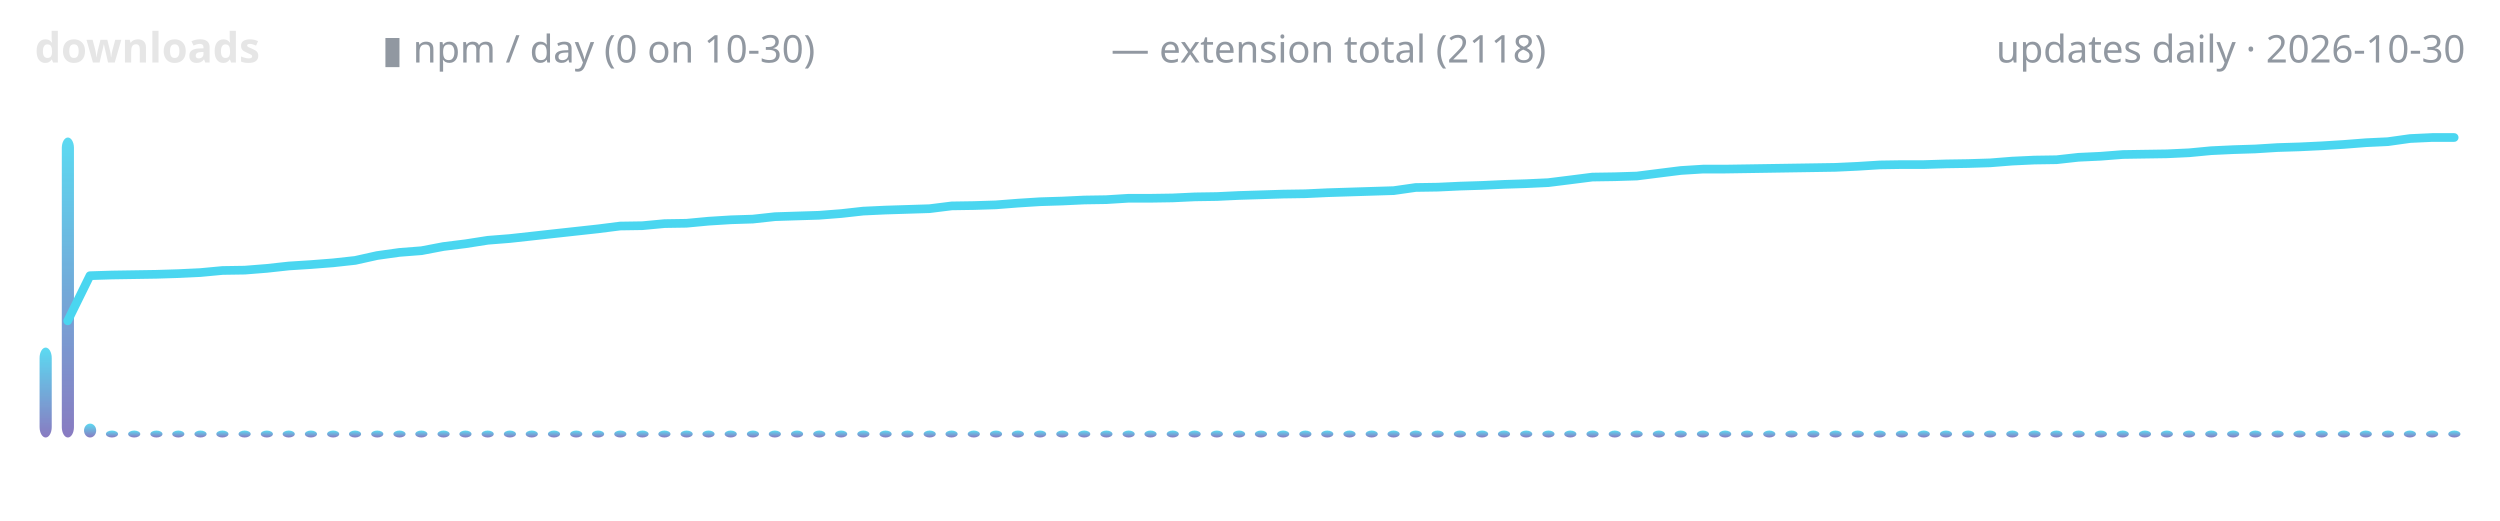
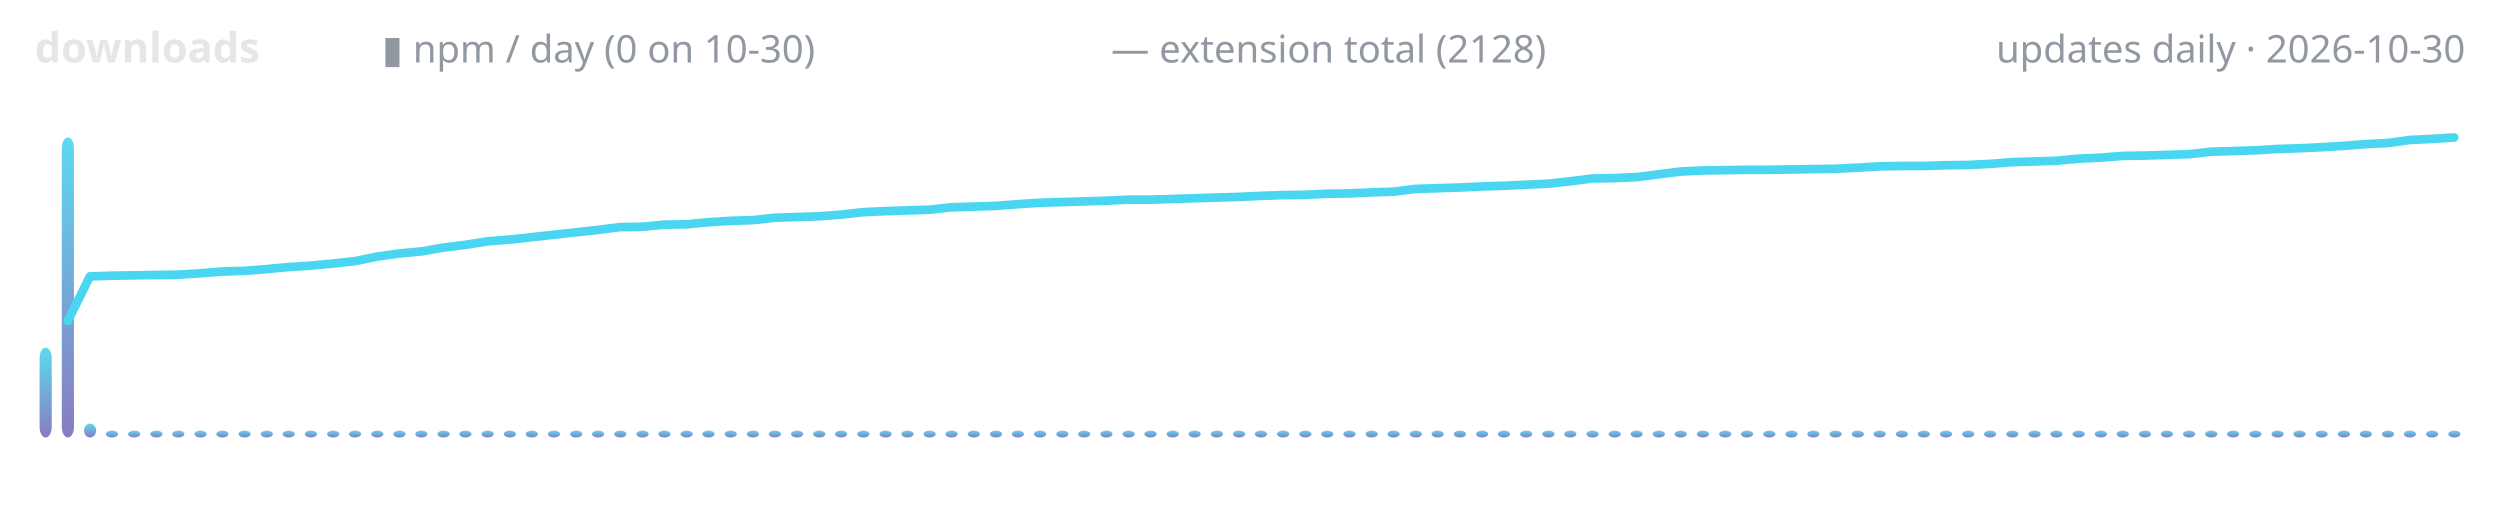
<svg xmlns="http://www.w3.org/2000/svg" width="720" height="150" viewBox="0 0 720 150" role="img" aria-label="lodestone downloads over time">
  <defs>
    <linearGradient id="g" x1="0" y1="1" x2="0" y2="0">
      <stop offset="0" stop-color="#7c6cba" />
      <stop offset="1" stop-color="#4ad6f0" />
    </linearGradient>
  </defs>
  <text x="10" y="18" font-family="ui-sans-serif,system-ui,sans-serif" font-size="12" font-weight="600" fill="#e6e6e6" text-anchor="start">downloads</text>
  <text x="110" y="18" font-family="ui-sans-serif,system-ui,sans-serif" font-size="11" font-weight="400" fill="#9198a1" text-anchor="start">▮ npm / day (0 on 10-30)</text>
-   <text x="320" y="18" font-family="ui-sans-serif,system-ui,sans-serif" font-size="11" font-weight="400" fill="#9198a1" text-anchor="start">— extension total (2118)</text>
+   <text x="320" y="18" font-family="ui-sans-serif,system-ui,sans-serif" font-size="11" font-weight="400" fill="#9198a1" text-anchor="start">— extension total (2128)</text>
  <text x="710" y="18" font-family="ui-sans-serif,system-ui,sans-serif" font-size="11" font-weight="400" fill="#9198a1" text-anchor="end">updates daily · 2026-10-30</text>
  <rect x="11.4" y="100.1" width="3.5" height="25.9" rx="3" fill="url(#g)" opacity="0.9" />
  <rect x="17.8" y="39.6" width="3.5" height="86.4" rx="3" fill="url(#g)" opacity="0.9" />
  <rect x="24.2" y="122.0" width="3.5" height="4.0" rx="3" fill="url(#g)" opacity="0.9" />
  <rect x="30.5" y="124.0" width="3.5" height="2.0" rx="3" fill="url(#g)" opacity="0.9" />
  <rect x="36.9" y="124.0" width="3.5" height="2.0" rx="3" fill="url(#g)" opacity="0.9" />
  <rect x="43.3" y="124.0" width="3.5" height="2.0" rx="3" fill="url(#g)" opacity="0.9" />
  <rect x="49.6" y="124.0" width="3.5" height="2.0" rx="3" fill="url(#g)" opacity="0.9" />
  <rect x="56.0" y="124.0" width="3.5" height="2.0" rx="3" fill="url(#g)" opacity="0.9" />
  <rect x="62.3" y="124.0" width="3.5" height="2.0" rx="3" fill="url(#g)" opacity="0.9" />
  <rect x="68.7" y="124.0" width="3.5" height="2.0" rx="3" fill="url(#g)" opacity="0.9" />
  <rect x="75.1" y="124.0" width="3.5" height="2.0" rx="3" fill="url(#g)" opacity="0.9" />
  <rect x="81.4" y="124.0" width="3.5" height="2.0" rx="3" fill="url(#g)" opacity="0.9" />
  <rect x="87.8" y="124.0" width="3.5" height="2.0" rx="3" fill="url(#g)" opacity="0.9" />
  <rect x="94.2" y="124.0" width="3.5" height="2.0" rx="3" fill="url(#g)" opacity="0.9" />
  <rect x="100.5" y="124.0" width="3.5" height="2.0" rx="3" fill="url(#g)" opacity="0.9" />
  <rect x="106.9" y="124.0" width="3.5" height="2.0" rx="3" fill="url(#g)" opacity="0.9" />
  <rect x="113.3" y="124.0" width="3.5" height="2.0" rx="3" fill="url(#g)" opacity="0.9" />
  <rect x="119.6" y="124.0" width="3.5" height="2.0" rx="3" fill="url(#g)" opacity="0.9" />
  <rect x="126.0" y="124.0" width="3.5" height="2.0" rx="3" fill="url(#g)" opacity="0.9" />
  <rect x="132.3" y="124.0" width="3.5" height="2.0" rx="3" fill="url(#g)" opacity="0.9" />
  <rect x="138.7" y="124.0" width="3.5" height="2.0" rx="3" fill="url(#g)" opacity="0.9" />
  <rect x="145.1" y="124.0" width="3.5" height="2.0" rx="3" fill="url(#g)" opacity="0.9" />
  <rect x="151.4" y="124.0" width="3.5" height="2.0" rx="3" fill="url(#g)" opacity="0.9" />
  <rect x="157.8" y="124.0" width="3.5" height="2.0" rx="3" fill="url(#g)" opacity="0.9" />
  <rect x="164.2" y="124.0" width="3.5" height="2.0" rx="3" fill="url(#g)" opacity="0.9" />
  <rect x="170.5" y="124.0" width="3.5" height="2.0" rx="3" fill="url(#g)" opacity="0.9" />
  <rect x="176.9" y="124.0" width="3.5" height="2.0" rx="3" fill="url(#g)" opacity="0.9" />
  <rect x="183.3" y="124.0" width="3.5" height="2.0" rx="3" fill="url(#g)" opacity="0.9" />
  <rect x="189.6" y="124.0" width="3.5" height="2.0" rx="3" fill="url(#g)" opacity="0.9" />
  <rect x="196.0" y="124.0" width="3.5" height="2.0" rx="3" fill="url(#g)" opacity="0.9" />
  <rect x="202.3" y="124.0" width="3.5" height="2.0" rx="3" fill="url(#g)" opacity="0.9" />
  <rect x="208.7" y="124.0" width="3.5" height="2.0" rx="3" fill="url(#g)" opacity="0.9" />
  <rect x="215.1" y="124.0" width="3.5" height="2.0" rx="3" fill="url(#g)" opacity="0.9" />
  <rect x="221.4" y="124.0" width="3.5" height="2.0" rx="3" fill="url(#g)" opacity="0.9" />
  <rect x="227.8" y="124.0" width="3.5" height="2.0" rx="3" fill="url(#g)" opacity="0.9" />
  <rect x="234.2" y="124.0" width="3.5" height="2.0" rx="3" fill="url(#g)" opacity="0.9" />
  <rect x="240.5" y="124.0" width="3.5" height="2.0" rx="3" fill="url(#g)" opacity="0.9" />
  <rect x="246.9" y="124.0" width="3.5" height="2.0" rx="3" fill="url(#g)" opacity="0.9" />
  <rect x="253.3" y="124.0" width="3.5" height="2.0" rx="3" fill="url(#g)" opacity="0.9" />
  <rect x="259.6" y="124.0" width="3.5" height="2.0" rx="3" fill="url(#g)" opacity="0.9" />
  <rect x="266.0" y="124.0" width="3.5" height="2.0" rx="3" fill="url(#g)" opacity="0.9" />
  <rect x="272.3" y="124.0" width="3.5" height="2.0" rx="3" fill="url(#g)" opacity="0.9" />
  <rect x="278.7" y="124.0" width="3.5" height="2.0" rx="3" fill="url(#g)" opacity="0.9" />
  <rect x="285.1" y="124.0" width="3.5" height="2.0" rx="3" fill="url(#g)" opacity="0.9" />
  <rect x="291.4" y="124.0" width="3.5" height="2.0" rx="3" fill="url(#g)" opacity="0.9" />
  <rect x="297.8" y="124.0" width="3.5" height="2.0" rx="3" fill="url(#g)" opacity="0.9" />
  <rect x="304.2" y="124.0" width="3.5" height="2.0" rx="3" fill="url(#g)" opacity="0.9" />
  <rect x="310.5" y="124.0" width="3.5" height="2.0" rx="3" fill="url(#g)" opacity="0.9" />
  <rect x="316.9" y="124.0" width="3.5" height="2.0" rx="3" fill="url(#g)" opacity="0.9" />
  <rect x="323.3" y="124.0" width="3.5" height="2.0" rx="3" fill="url(#g)" opacity="0.9" />
  <rect x="329.6" y="124.0" width="3.5" height="2.0" rx="3" fill="url(#g)" opacity="0.9" />
  <rect x="336.0" y="124.0" width="3.5" height="2.0" rx="3" fill="url(#g)" opacity="0.9" />
  <rect x="342.3" y="124.0" width="3.5" height="2.0" rx="3" fill="url(#g)" opacity="0.9" />
  <rect x="348.7" y="124.0" width="3.5" height="2.0" rx="3" fill="url(#g)" opacity="0.9" />
  <rect x="355.1" y="124.0" width="3.5" height="2.0" rx="3" fill="url(#g)" opacity="0.9" />
  <rect x="361.4" y="124.0" width="3.5" height="2.0" rx="3" fill="url(#g)" opacity="0.9" />
  <rect x="367.8" y="124.0" width="3.5" height="2.0" rx="3" fill="url(#g)" opacity="0.9" />
  <rect x="374.2" y="124.0" width="3.5" height="2.0" rx="3" fill="url(#g)" opacity="0.9" />
  <rect x="380.5" y="124.0" width="3.5" height="2.0" rx="3" fill="url(#g)" opacity="0.9" />
  <rect x="386.9" y="124.0" width="3.5" height="2.0" rx="3" fill="url(#g)" opacity="0.9" />
  <rect x="393.3" y="124.0" width="3.5" height="2.0" rx="3" fill="url(#g)" opacity="0.9" />
  <rect x="399.6" y="124.0" width="3.5" height="2.0" rx="3" fill="url(#g)" opacity="0.9" />
  <rect x="406.0" y="124.0" width="3.5" height="2.0" rx="3" fill="url(#g)" opacity="0.9" />
  <rect x="412.3" y="124.0" width="3.5" height="2.0" rx="3" fill="url(#g)" opacity="0.9" />
  <rect x="418.7" y="124.0" width="3.5" height="2.0" rx="3" fill="url(#g)" opacity="0.9" />
  <rect x="425.1" y="124.0" width="3.5" height="2.0" rx="3" fill="url(#g)" opacity="0.9" />
  <rect x="431.4" y="124.0" width="3.5" height="2.0" rx="3" fill="url(#g)" opacity="0.9" />
  <rect x="437.8" y="124.0" width="3.5" height="2.0" rx="3" fill="url(#g)" opacity="0.9" />
  <rect x="444.2" y="124.0" width="3.5" height="2.0" rx="3" fill="url(#g)" opacity="0.9" />
  <rect x="450.5" y="124.0" width="3.5" height="2.0" rx="3" fill="url(#g)" opacity="0.9" />
  <rect x="456.9" y="124.0" width="3.5" height="2.0" rx="3" fill="url(#g)" opacity="0.9" />
  <rect x="463.3" y="124.0" width="3.5" height="2.0" rx="3" fill="url(#g)" opacity="0.9" />
  <rect x="469.6" y="124.0" width="3.5" height="2.0" rx="3" fill="url(#g)" opacity="0.9" />
  <rect x="476.0" y="124.0" width="3.5" height="2.0" rx="3" fill="url(#g)" opacity="0.9" />
  <rect x="482.3" y="124.0" width="3.5" height="2.0" rx="3" fill="url(#g)" opacity="0.9" />
  <rect x="488.7" y="124.0" width="3.5" height="2.0" rx="3" fill="url(#g)" opacity="0.9" />
  <rect x="495.1" y="124.0" width="3.5" height="2.0" rx="3" fill="url(#g)" opacity="0.9" />
  <rect x="501.4" y="124.0" width="3.5" height="2.0" rx="3" fill="url(#g)" opacity="0.9" />
  <rect x="507.8" y="124.0" width="3.5" height="2.0" rx="3" fill="url(#g)" opacity="0.9" />
  <rect x="514.2" y="124.0" width="3.5" height="2.0" rx="3" fill="url(#g)" opacity="0.9" />
  <rect x="520.5" y="124.0" width="3.5" height="2.0" rx="3" fill="url(#g)" opacity="0.9" />
  <rect x="526.9" y="124.0" width="3.5" height="2.0" rx="3" fill="url(#g)" opacity="0.9" />
  <rect x="533.3" y="124.0" width="3.5" height="2.0" rx="3" fill="url(#g)" opacity="0.9" />
  <rect x="539.6" y="124.0" width="3.5" height="2.0" rx="3" fill="url(#g)" opacity="0.9" />
  <rect x="546.0" y="124.0" width="3.5" height="2.0" rx="3" fill="url(#g)" opacity="0.9" />
  <rect x="552.3" y="124.0" width="3.5" height="2.0" rx="3" fill="url(#g)" opacity="0.9" />
  <rect x="558.7" y="124.0" width="3.5" height="2.0" rx="3" fill="url(#g)" opacity="0.9" />
  <rect x="565.1" y="124.0" width="3.5" height="2.0" rx="3" fill="url(#g)" opacity="0.9" />
  <rect x="571.4" y="124.0" width="3.5" height="2.0" rx="3" fill="url(#g)" opacity="0.9" />
  <rect x="577.8" y="124.0" width="3.5" height="2.0" rx="3" fill="url(#g)" opacity="0.9" />
  <rect x="584.2" y="124.0" width="3.5" height="2.0" rx="3" fill="url(#g)" opacity="0.9" />
  <rect x="590.5" y="124.0" width="3.5" height="2.0" rx="3" fill="url(#g)" opacity="0.9" />
  <rect x="596.9" y="124.0" width="3.5" height="2.0" rx="3" fill="url(#g)" opacity="0.9" />
  <rect x="603.3" y="124.0" width="3.5" height="2.0" rx="3" fill="url(#g)" opacity="0.9" />
  <rect x="609.6" y="124.0" width="3.5" height="2.0" rx="3" fill="url(#g)" opacity="0.9" />
  <rect x="616.0" y="124.0" width="3.5" height="2.0" rx="3" fill="url(#g)" opacity="0.9" />
  <rect x="622.3" y="124.0" width="3.5" height="2.0" rx="3" fill="url(#g)" opacity="0.9" />
  <rect x="628.7" y="124.0" width="3.5" height="2.0" rx="3" fill="url(#g)" opacity="0.9" />
  <rect x="635.1" y="124.0" width="3.5" height="2.0" rx="3" fill="url(#g)" opacity="0.9" />
  <rect x="641.4" y="124.0" width="3.5" height="2.0" rx="3" fill="url(#g)" opacity="0.9" />
  <rect x="647.8" y="124.0" width="3.5" height="2.0" rx="3" fill="url(#g)" opacity="0.9" />
  <rect x="654.2" y="124.0" width="3.5" height="2.0" rx="3" fill="url(#g)" opacity="0.9" />
  <rect x="660.5" y="124.0" width="3.5" height="2.0" rx="3" fill="url(#g)" opacity="0.9" />
  <rect x="666.9" y="124.0" width="3.5" height="2.0" rx="3" fill="url(#g)" opacity="0.9" />
  <rect x="673.3" y="124.0" width="3.5" height="2.0" rx="3" fill="url(#g)" opacity="0.9" />
  <rect x="679.6" y="124.0" width="3.5" height="2.0" rx="3" fill="url(#g)" opacity="0.9" />
  <rect x="686.0" y="124.0" width="3.5" height="2.0" rx="3" fill="url(#g)" opacity="0.9" />
  <rect x="692.3" y="124.0" width="3.5" height="2.0" rx="3" fill="url(#g)" opacity="0.9" />
  <rect x="698.7" y="124.0" width="3.5" height="2.0" rx="3" fill="url(#g)" opacity="0.9" />
  <rect x="705.1" y="124.0" width="3.5" height="2.0" rx="3" fill="url(#g)" opacity="0.9" />
-   <polyline points="19.5,92.4 25.9,79.4 32.3,79.2 38.6,79.1 45.0,79.0 51.4,78.8 57.7,78.5 64.1,77.9 70.5,77.8 76.8,77.3 83.2,76.6 89.5,76.2 95.9,75.7 102.3,75.0 108.6,73.6 115.0,72.7 121.4,72.2 127.7,71.0 134.1,70.2 140.5,69.2 146.8,68.7 153.2,68.0 159.5,67.3 165.9,66.6 172.3,65.9 178.6,65.1 185.0,65.0 191.4,64.4 197.7,64.3 204.1,63.7 210.5,63.3 216.8,63.1 223.2,62.4 229.5,62.2 235.9,62.0 242.3,61.5 248.6,60.8 255.0,60.5 261.4,60.3 267.7,60.1 274.1,59.3 280.5,59.2 286.8,59.0 293.2,58.5 299.5,58.1 305.9,57.9 312.3,57.6 318.6,57.5 325.0,57.1 331.4,57.1 337.7,57.0 344.1,56.7 350.5,56.6 356.8,56.3 363.2,56.1 369.5,55.9 375.9,55.8 382.3,55.5 388.6,55.3 395.0,55.1 401.4,54.9 407.7,54.0 414.1,53.9 420.5,53.6 426.8,53.4 433.2,53.1 439.5,52.9 445.9,52.6 452.3,51.8 458.6,51.0 465.0,50.9 471.4,50.7 477.7,49.9 484.1,49.1 490.5,48.7 496.8,48.7 503.2,48.6 509.5,48.5 515.9,48.4 522.3,48.3 528.6,48.2 535.0,47.9 541.4,47.5 547.7,47.4 554.1,47.4 560.5,47.2 566.8,47.1 573.2,46.9 579.5,46.4 585.9,46.1 592.3,46.0 598.6,45.3 605.0,45.0 611.4,44.5 617.7,44.4 624.1,44.3 630.5,44.0 636.8,43.4 643.2,43.1 649.5,42.9 655.9,42.5 662.3,42.3 668.6,42.0 675.0,41.6 681.4,41.1 687.7,40.8 694.1,39.9 700.5,39.6 706.8,39.6" fill="none" stroke="#4ad6f0" stroke-width="2.5" stroke-linecap="round" stroke-linejoin="round" />
+   <polyline points="19.5,92.5 25.9,79.6 32.3,79.4 38.6,79.3 45.0,79.2 51.4,79.1 57.7,78.7 64.1,78.2 70.5,78.0 76.8,77.5 83.2,76.9 89.5,76.5 95.9,75.9 102.3,75.2 108.6,73.9 115.0,73.0 121.4,72.4 127.7,71.3 134.1,70.5 140.5,69.5 146.8,69.0 153.2,68.3 159.5,67.6 165.9,66.9 172.3,66.2 178.6,65.4 185.0,65.3 191.4,64.7 197.7,64.6 204.1,64.0 210.5,63.6 216.8,63.4 223.2,62.7 229.5,62.5 235.9,62.3 242.3,61.8 248.6,61.1 255.0,60.8 261.4,60.6 267.7,60.4 274.1,59.7 280.5,59.5 286.8,59.3 293.2,58.8 299.5,58.4 305.9,58.2 312.3,58.0 318.6,57.8 325.0,57.5 331.4,57.5 337.7,57.3 344.1,57.1 350.5,56.9 356.8,56.7 363.2,56.4 369.5,56.2 375.9,56.1 382.3,55.8 388.6,55.7 395.0,55.4 401.4,55.2 407.7,54.4 414.1,54.2 420.5,54.0 426.8,53.7 433.2,53.5 439.5,53.2 445.9,52.9 452.3,52.2 458.6,51.4 465.0,51.3 471.4,51.0 477.7,50.2 484.1,49.4 490.5,49.1 496.8,49.0 503.2,48.9 509.5,48.9 515.9,48.8 522.3,48.7 528.6,48.6 535.0,48.3 541.4,47.9 547.7,47.8 554.1,47.8 560.5,47.6 566.8,47.5 573.2,47.2 579.5,46.7 585.9,46.5 592.3,46.3 598.6,45.7 605.0,45.4 611.4,44.9 617.7,44.8 624.1,44.6 630.5,44.4 636.8,43.7 643.2,43.5 649.5,43.3 655.9,42.9 662.3,42.7 668.6,42.4 675.0,42.0 681.4,41.5 687.7,41.2 694.1,40.3 700.5,40.0 706.8,39.6" fill="none" stroke="#4ad6f0" stroke-width="2.5" stroke-linecap="round" stroke-linejoin="round" />
</svg>
